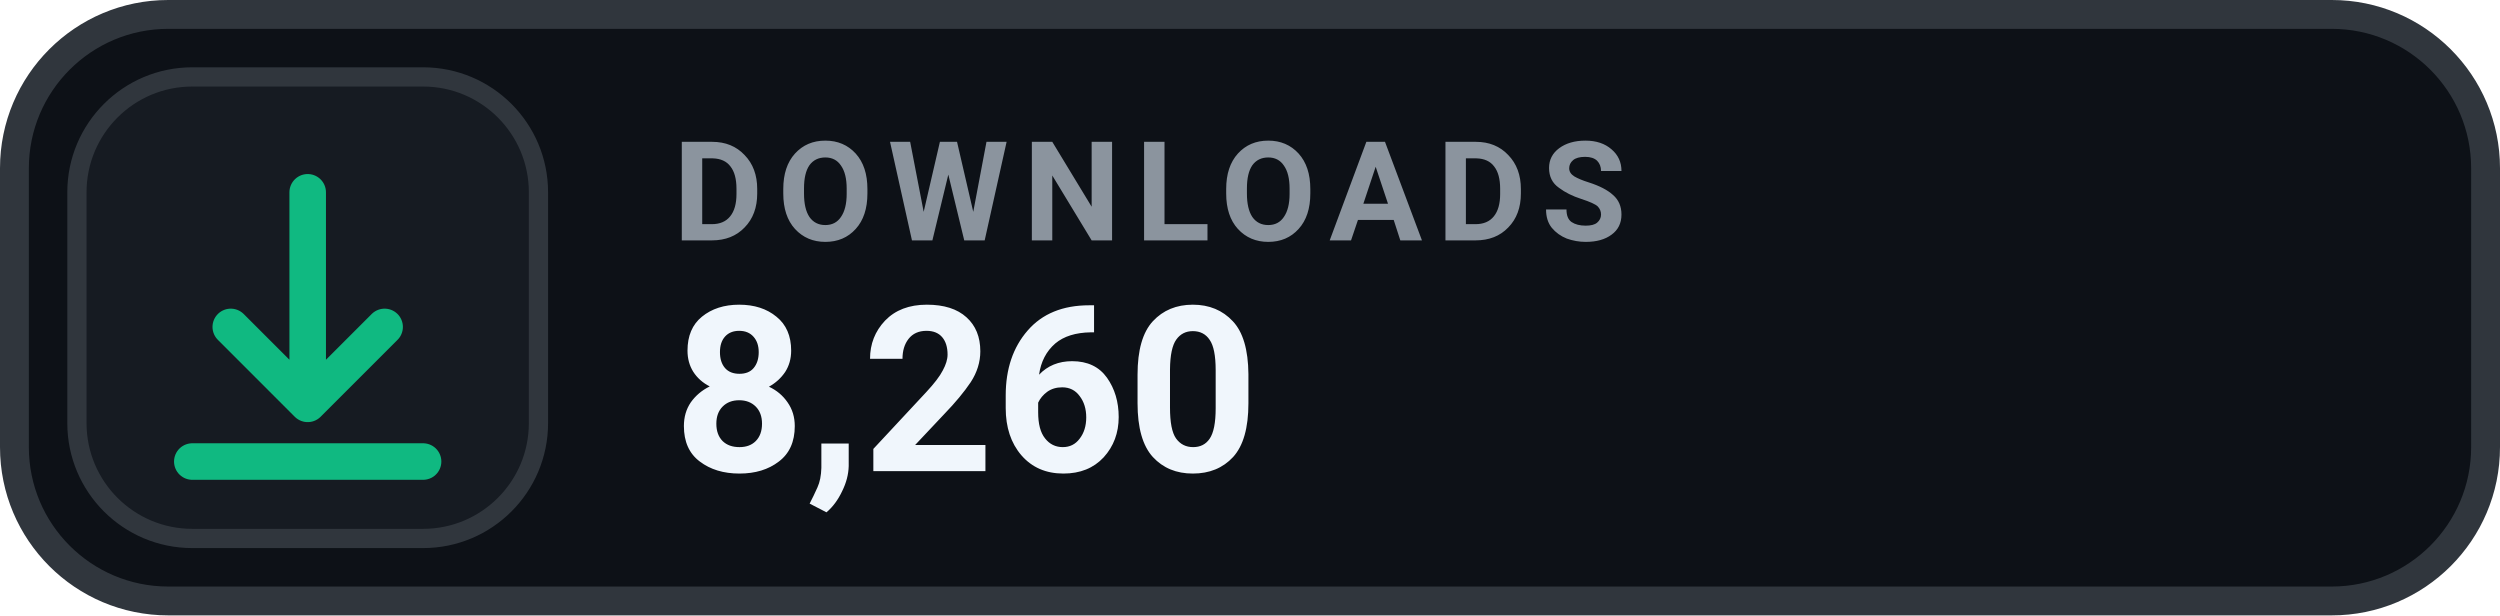
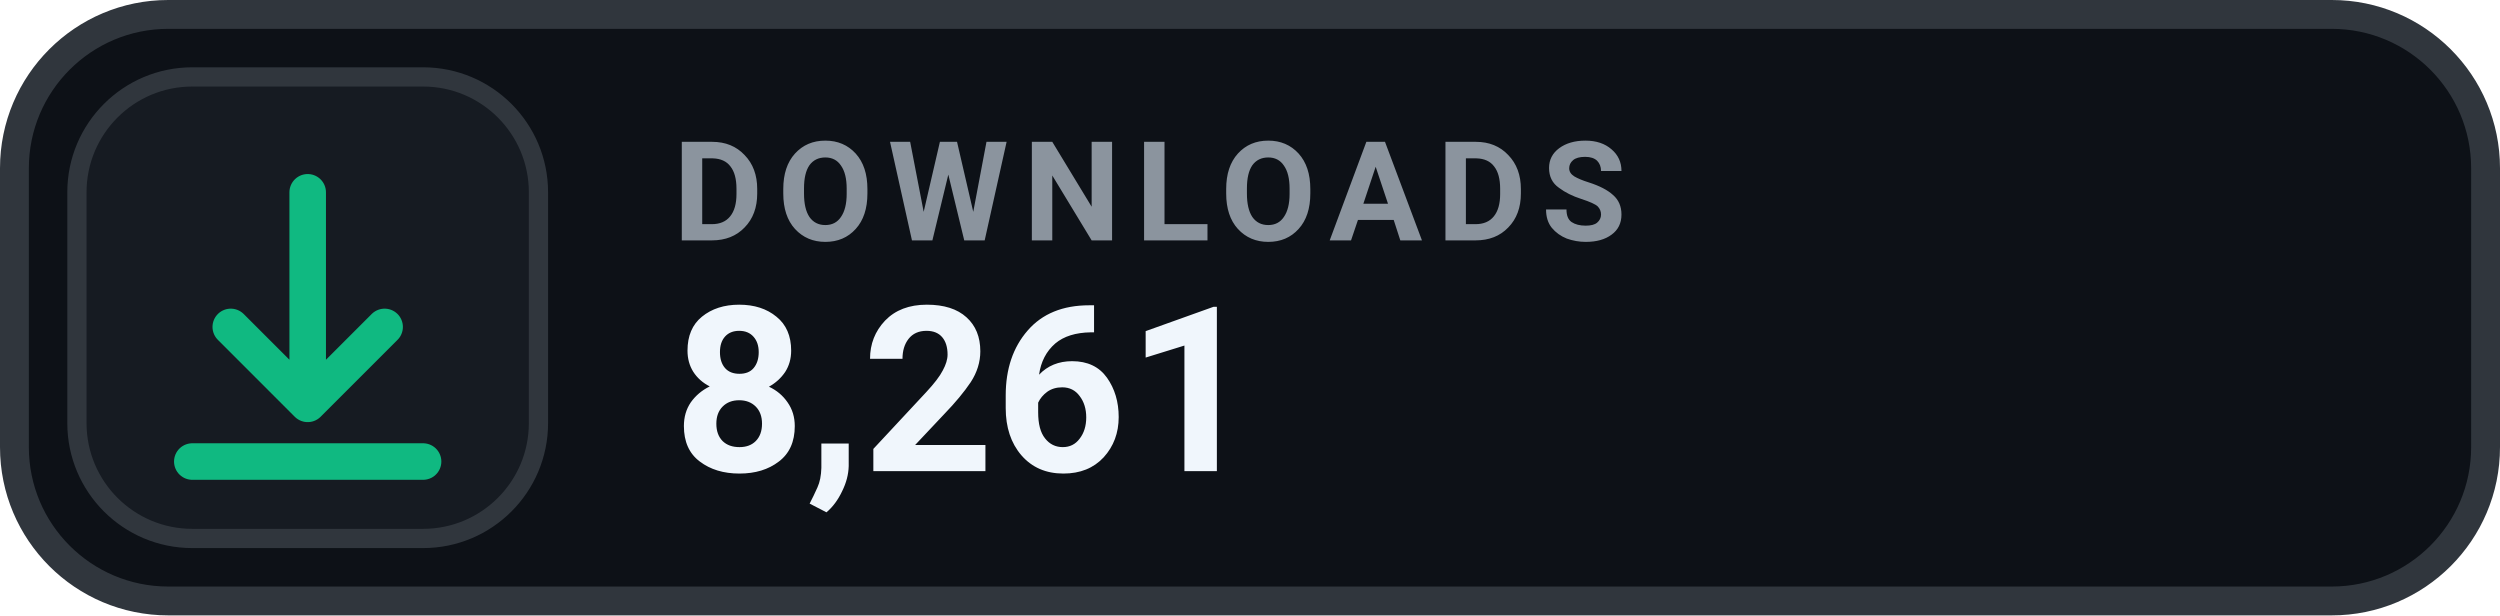
- <svg xmlns="http://www.w3.org/2000/svg" width="130" height="32" viewBox="0 0 130 32" role="img" aria-label="DOWNLOADS 8,260">
+ <svg xmlns="http://www.w3.org/2000/svg" width="130" height="32" viewBox="0 0 130 32" role="img" aria-label="DOWNLOADS 8,261">
  <rect x=".75" y=".75" width="128.5" height="30.5" rx="8" fill="#0D1117" stroke="#30363D" stroke-width="1.5" />
  <rect x="4" y="4" width="24" height="24" rx="6" fill="#161B22" stroke="#30363D" stroke-width="1" />
  <g transform="translate(16 16)" style="color:#10B981;">
    <path d="M0 -6 v11 m0 0 l4 -4 m-4 4 l-4 -4 M-6 8 h12" fill="none" stroke="currentColor" stroke-width="1.9" stroke-linecap="round" stroke-linejoin="round" />
  </g>
  <text x="35" y="12.5" fill="#8B949E" font-family="-apple-system,BlinkMacSystemFont,'Segoe UI',Roboto,Helvetica,Arial,sans-serif" font-size="7.2" font-weight="700" letter-spacing=".75">DOWNLOADS</text>
-   <text x="35" y="24.5" fill="#F0F6FC" font-family="-apple-system,BlinkMacSystemFont,'Segoe UI',Roboto,Helvetica,Arial,sans-serif" font-size="12" font-weight="700">8,260</text>
+   <text x="35" y="24.5" fill="#F0F6FC" font-family="-apple-system,BlinkMacSystemFont,'Segoe UI',Roboto,Helvetica,Arial,sans-serif" font-size="12" font-weight="700">8,261</text>
</svg>
